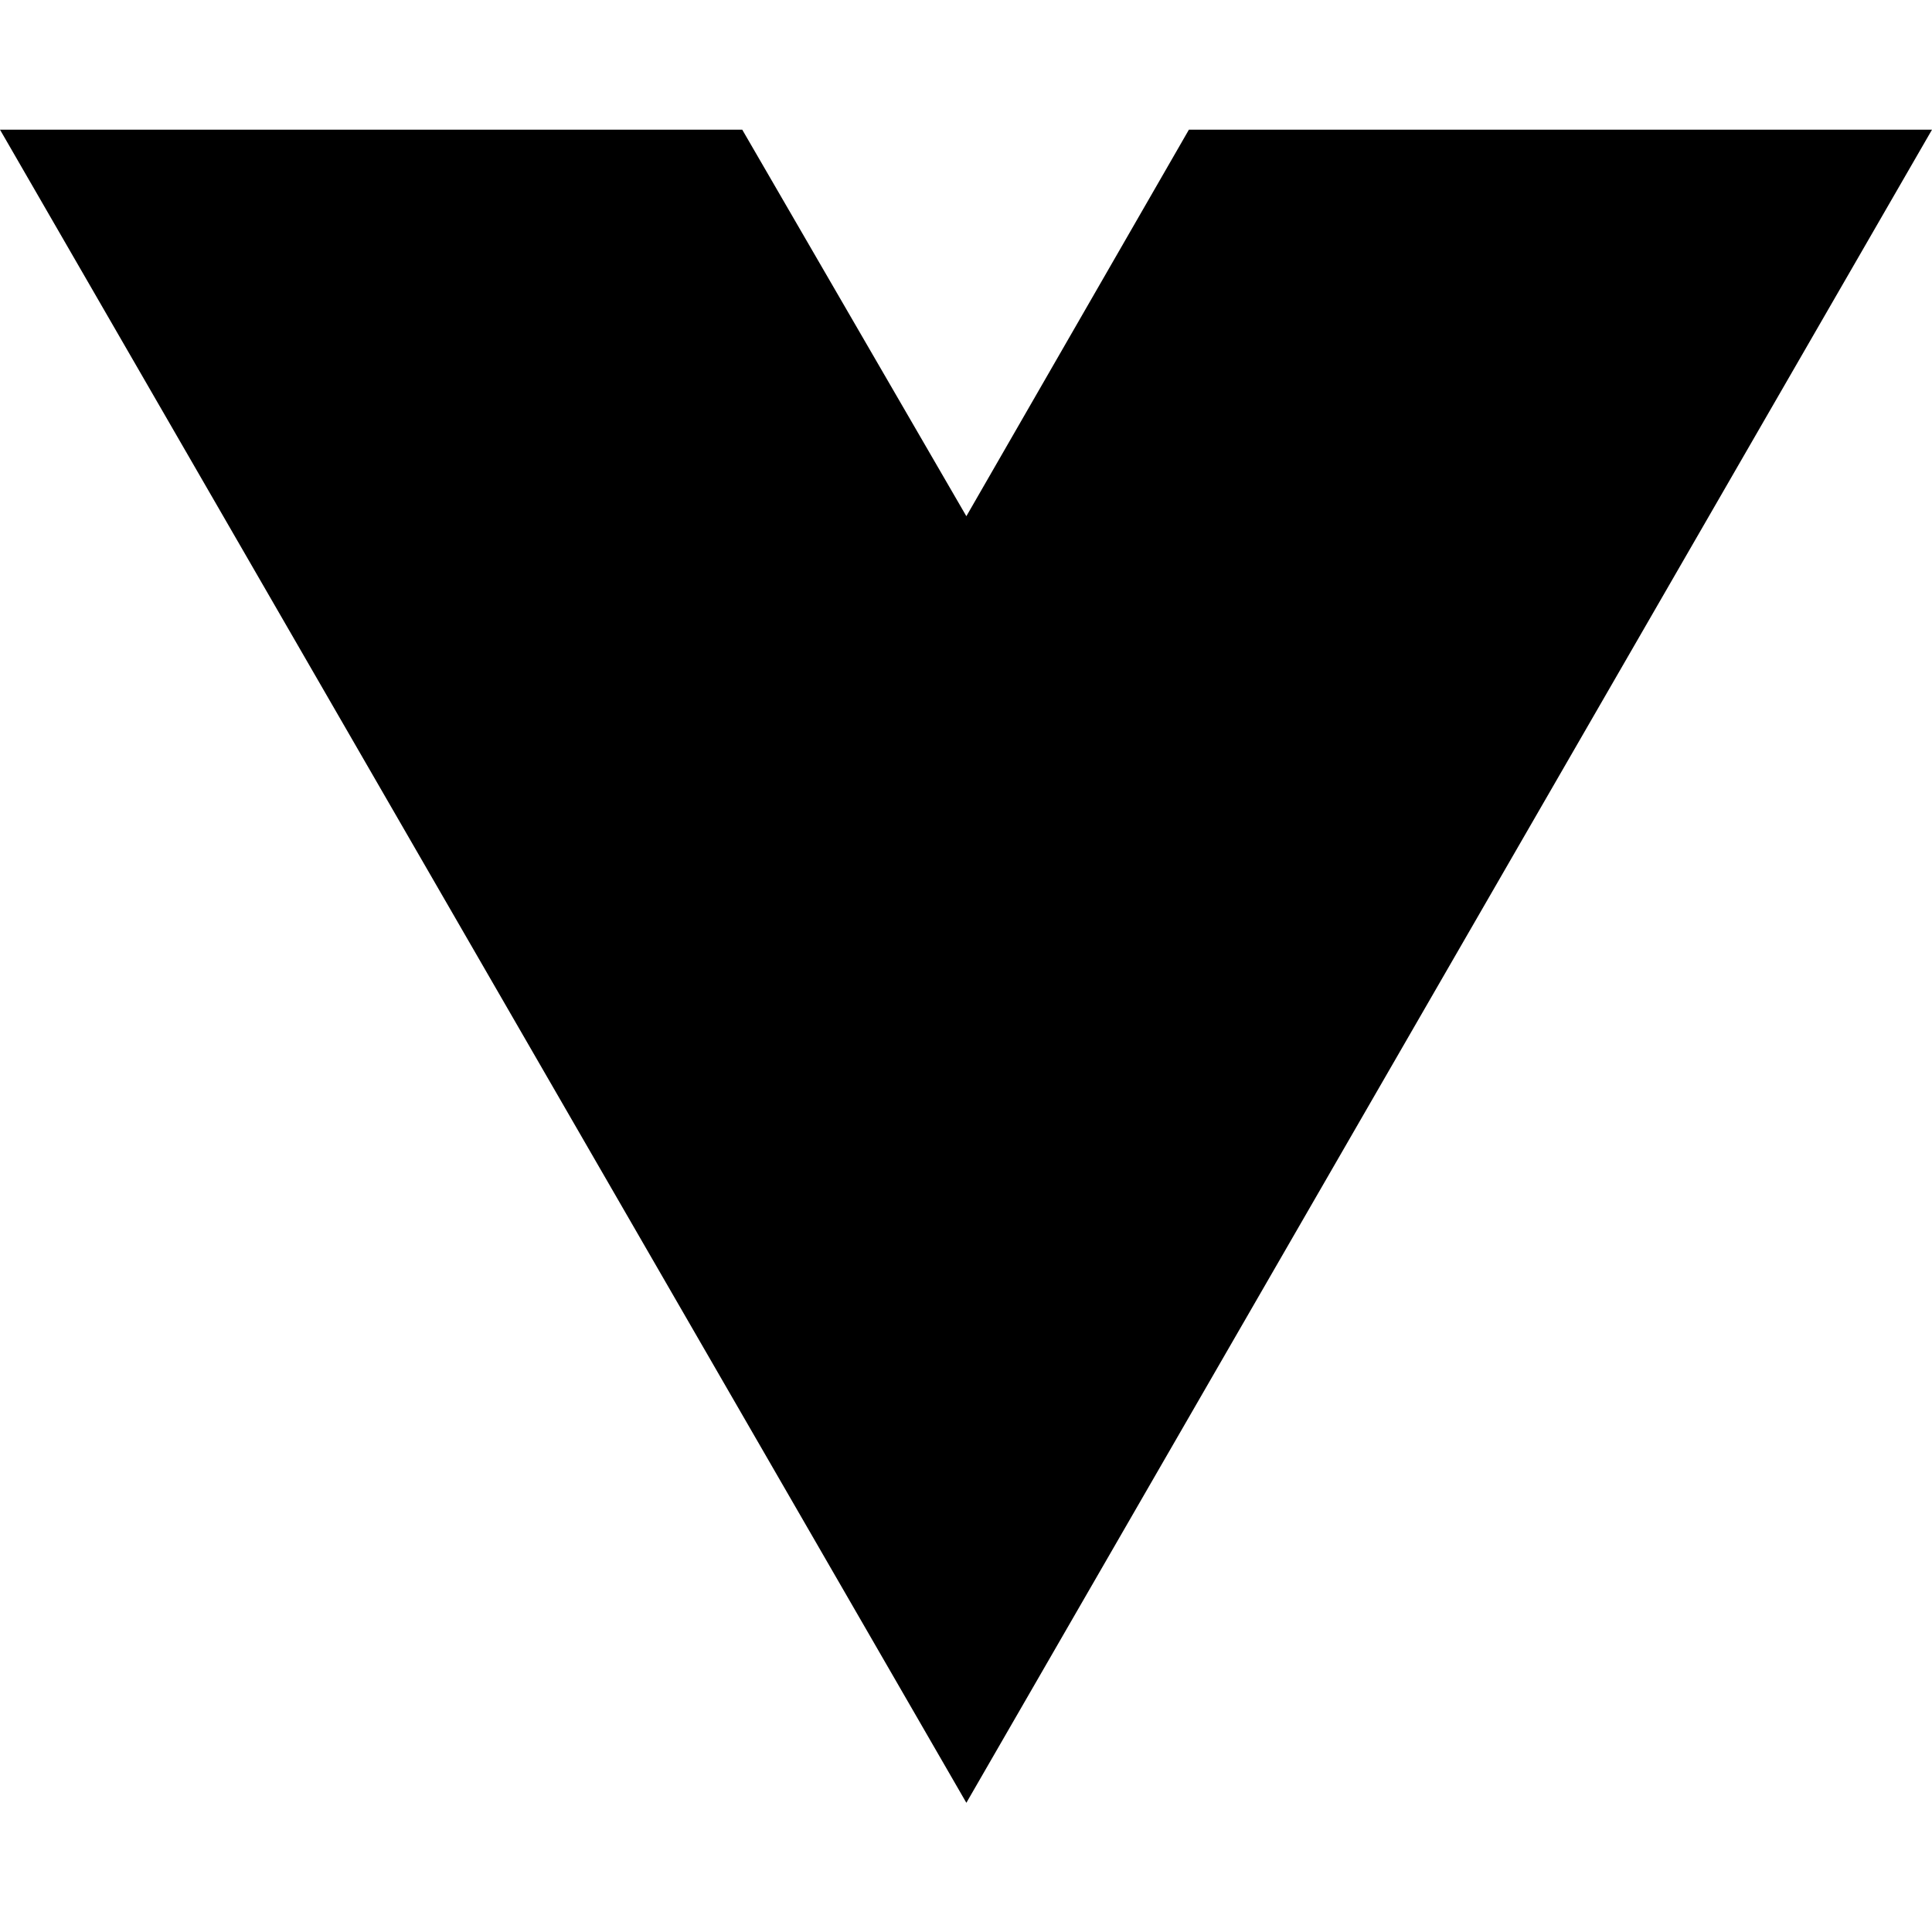
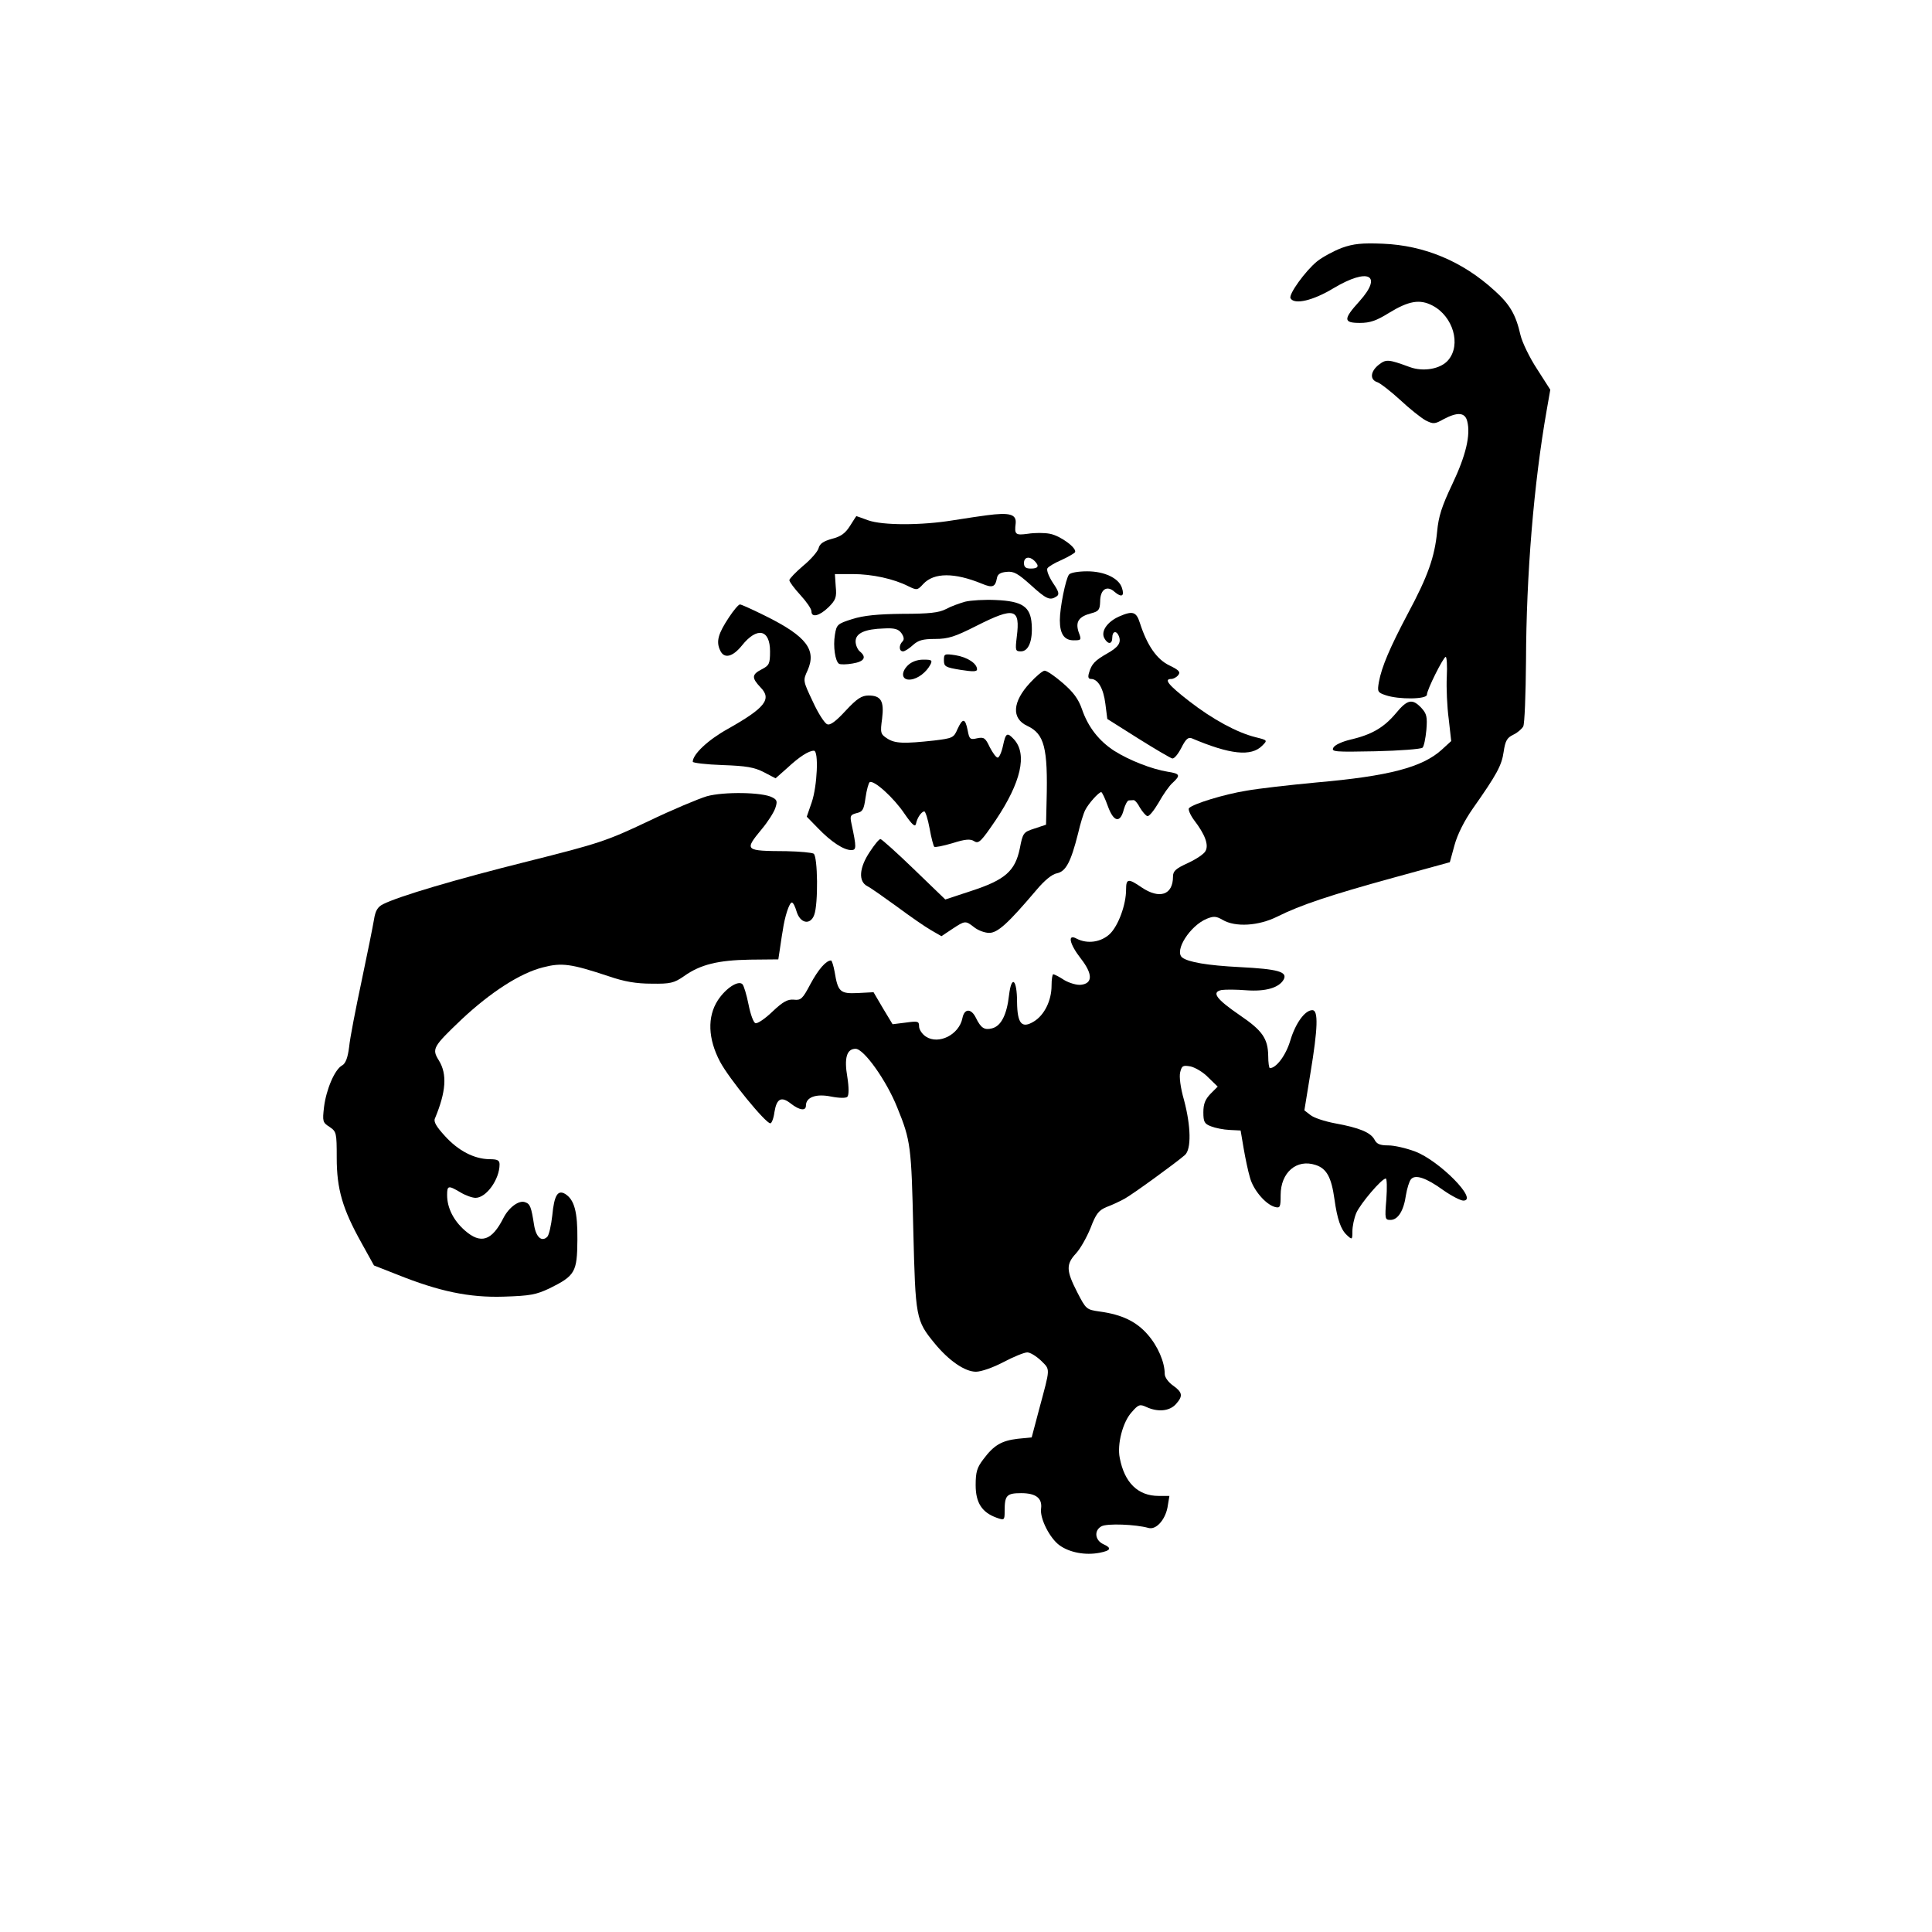
- <svg xmlns="http://www.w3.org/2000/svg" width="16" height="16" viewBox="0 0 16 16" fill="none">
-   <path d="M8.003 14.93L0 1.074H6.147L8.003 4.275L9.846 1.074H16L8.003 14.93Z" fill="black" />
+ <svg xmlns="http://www.w3.org/2000/svg" version="1.0" width="700pt" height="700pt" viewBox="0 0 700 700" preserveAspectRatio="xMidYMid meet">
+   <g transform="translate(0,700) scale(0.1,-0.1)" fill="#000000" stroke="none">
+     <path d="M4862 6102 c-29 -11 -70 -33 -90 -49 -42 -34 -105 -121 -96 -134 14 -24 82 -8 156 37 126 75 179 48 94 -47 -60 -66 -59 -79 1 -79 37 0 60 8 105 36 72 44 112 51 158 27 75 -39 105 -142 57 -198 -27 -32 -90 -43 -139 -25 -79 29 -86 29 -113 8 -30 -24 -33 -54 -4 -63 11 -4 48 -33 82 -64 34 -32 76 -65 92 -74 28 -14 33 -14 65 4 51 27 78 25 86 -7 13 -50 -5 -125 -54 -228 -38 -80 -50 -117 -55 -172 -9 -92 -33 -161 -106 -297 -65 -123 -95 -193 -105 -248 -6 -35 -5 -38 25 -48 47 -16 149 -15 149 2 0 18 60 137 68 137 4 0 6 -33 4 -72 -2 -40 1 -109 7 -153 l9 -80 -35 -32 c-70 -63 -190 -95 -453 -118 -96 -9 -211 -22 -255 -30 -80 -13 -191 -47 -207 -63 -4 -4 4 -24 18 -43 40 -52 54 -90 42 -112 -5 -11 -34 -30 -64 -44 -44 -20 -54 -29 -54 -49 0 -67 -49 -83 -114 -39 -48 33 -56 32 -56 -8 0 -55 -28 -131 -59 -161 -32 -30 -81 -37 -120 -17 -34 19 -27 -18 15 -72 43 -55 44 -90 1 -95 -15 -2 -42 6 -61 17 -18 12 -36 21 -40 21 -3 0 -6 -18 -6 -41 0 -54 -26 -107 -64 -130 -44 -27 -60 -8 -61 70 0 83 -20 100 -29 26 -8 -72 -29 -113 -62 -121 -27 -7 -40 1 -58 38 -17 35 -42 35 -49 -1 -12 -60 -86 -97 -132 -67 -14 9 -25 26 -25 37 0 19 -4 20 -48 14 l-48 -6 -35 58 -34 58 -57 -3 c-64 -3 -72 4 -84 77 -4 22 -10 41 -13 41 -18 0 -46 -32 -75 -86 -28 -53 -34 -59 -60 -56 -22 2 -39 -7 -77 -43 -27 -26 -55 -45 -62 -42 -7 2 -18 32 -25 68 -7 35 -17 68 -22 73 -15 15 -60 -14 -89 -58 -39 -60 -36 -140 8 -223 33 -62 165 -223 182 -223 5 0 12 18 15 41 8 49 25 58 60 30 31 -24 54 -27 54 -7 0 31 37 44 91 33 31 -6 54 -6 59 -1 6 6 6 34 0 72 -12 69 -2 102 30 102 30 0 112 -115 151 -213 49 -120 51 -141 58 -442 8 -321 9 -329 78 -413 51 -62 109 -102 149 -102 19 0 62 15 100 35 36 19 75 35 86 35 11 0 33 -14 50 -30 34 -34 34 -23 -7 -176 l-27 -102 -51 -5 c-58 -7 -86 -23 -124 -74 -23 -30 -28 -46 -28 -94 0 -64 23 -99 76 -118 28 -10 29 -9 29 24 0 57 7 65 60 65 53 0 77 -18 72 -56 -5 -36 32 -108 67 -133 36 -26 93 -37 145 -27 41 8 45 17 14 31 -31 14 -35 50 -7 65 20 11 124 7 170 -6 27 -8 60 28 69 74 l7 42 -39 0 c-75 0 -124 48 -141 138 -10 49 11 130 43 165 25 29 30 30 54 19 41 -19 83 -15 106 10 27 30 25 43 -10 68 -17 12 -30 30 -30 42 0 43 -25 101 -62 143 -41 47 -93 72 -173 83 -49 7 -50 8 -82 70 -40 78 -41 101 -5 140 16 17 39 58 53 92 20 53 30 65 59 77 19 7 49 21 65 30 29 16 182 127 218 158 24 21 22 105 -3 199 -13 45 -18 85 -14 101 6 24 10 26 38 21 17 -4 46 -21 64 -40 l34 -33 -26 -26 c-19 -20 -26 -36 -26 -67 0 -35 4 -42 28 -51 15 -6 45 -12 67 -13 l40 -2 11 -65 c6 -35 16 -83 23 -106 12 -45 57 -97 90 -106 19 -5 21 -1 21 43 0 82 58 132 127 109 40 -13 57 -45 68 -124 10 -72 23 -110 45 -130 19 -18 20 -17 20 14 0 17 6 47 14 66 15 34 92 125 107 125 4 0 5 -34 2 -75 -6 -72 -5 -75 15 -75 27 0 48 33 56 90 4 24 12 50 18 57 15 19 55 6 117 -39 30 -21 63 -38 73 -38 56 0 -87 145 -175 178 -32 12 -75 22 -97 22 -30 0 -42 5 -50 21 -14 26 -55 43 -143 59 -37 7 -77 20 -89 30 l-22 17 22 135 c27 163 29 228 7 228 -27 0 -61 -47 -80 -110 -16 -54 -51 -100 -74 -100 -3 0 -6 20 -6 44 -1 63 -21 92 -102 147 -86 59 -105 84 -67 92 14 2 54 2 90 -1 70 -5 118 9 135 39 15 28 -21 38 -159 45 -118 6 -187 18 -209 35 -29 25 29 115 89 140 25 10 34 10 58 -4 46 -27 130 -22 198 12 84 42 192 78 421 141 l204 56 17 62 c11 40 36 89 66 132 88 125 105 157 112 206 6 40 12 51 35 62 15 7 31 21 36 30 5 9 9 116 10 237 1 312 28 642 75 909 l13 74 -48 75 c-27 41 -54 97 -60 123 -17 75 -39 112 -95 162 -115 105 -253 163 -404 169 -75 3 -106 0 -148 -15z" />
+     <path d="M3575 5133 c-16 -2 -71 -10 -121 -18 -115 -19 -256 -19 -309 0 -22 8 -41 15 -42 15 -1 0 -11 -16 -23 -35 -17 -27 -33 -39 -65 -47 -32 -9 -45 -18 -49 -34 -3 -12 -28 -41 -56 -64 -27 -23 -50 -47 -50 -52 0 -6 18 -30 40 -54 22 -24 40 -50 40 -59 0 -24 29 -17 62 15 26 26 30 36 26 75 l-3 45 65 0 c69 0 148 -17 201 -44 31 -15 33 -15 54 8 39 42 113 42 213 1 38 -16 48 -12 54 20 2 14 12 21 35 23 26 3 41 -6 87 -47 57 -52 70 -58 94 -42 11 7 9 17 -13 49 -15 23 -24 46 -20 53 4 6 27 20 51 30 24 11 46 24 49 28 8 15 -53 60 -91 67 -20 4 -55 4 -80 0 -45 -6 -49 -3 -44 38 3 33 -22 40 -105 29z m173 -165 c19 -19 14 -28 -13 -28 -18 0 -25 5 -25 20 0 22 20 26 38 8z" />
+     <path d="M3873 4918 c-12 -16 -33 -120 -33 -165 0 -50 16 -73 50 -73 28 0 29 1 18 30 -12 37 0 56 46 68 27 7 31 13 32 42 0 45 25 61 53 35 25 -21 36 -15 26 15 -11 35 -63 60 -126 60 -33 0 -61 -5 -66 -12z" />
+     <path d="M3497 4820 c-21 -6 -52 -17 -70 -27 -25 -13 -61 -17 -157 -17 -90 -1 -141 -6 -182 -19 -54 -17 -57 -20 -63 -57 -7 -42 1 -96 15 -105 5 -3 27 -3 49 1 43 7 52 23 26 44 -8 7 -15 23 -15 36 0 30 34 45 103 47 38 2 52 -2 63 -17 9 -13 11 -23 4 -30 -14 -14 -13 -36 2 -36 6 0 22 10 36 23 19 17 35 22 80 22 48 0 72 8 151 48 137 69 158 63 145 -40 -6 -50 -5 -53 15 -53 28 0 43 39 39 98 -4 64 -34 84 -130 88 -40 2 -90 -1 -111 -6z" />
+     <path d="M2641 4763 c-39 -59 -47 -87 -32 -119 14 -32 45 -25 79 17 55 69 102 59 102 -21 0 -45 -3 -51 -30 -65 -37 -19 -37 -31 -4 -66 41 -42 16 -74 -119 -150 -72 -40 -127 -92 -127 -119 0 -4 48 -10 108 -12 86 -3 115 -8 150 -26 l42 -22 43 38 c43 40 77 62 96 62 18 0 12 -129 -8 -187 l-18 -52 41 -42 c47 -49 93 -79 120 -79 19 0 20 8 1 96 -6 28 -4 32 19 38 22 5 26 13 32 56 4 28 11 53 15 56 15 9 87 -56 126 -114 29 -42 39 -50 42 -36 4 21 20 44 30 44 4 0 13 -28 19 -61 6 -34 14 -64 17 -67 2 -3 32 3 66 13 47 15 65 16 79 7 16 -10 25 -1 78 77 91 136 115 238 66 292 -25 27 -30 24 -40 -23 -5 -24 -14 -43 -19 -43 -6 0 -18 17 -29 38 -16 34 -21 37 -46 32 -25 -6 -28 -3 -34 29 -9 45 -18 45 -37 4 -13 -31 -18 -33 -84 -41 -110 -12 -142 -11 -170 7 -25 16 -26 21 -19 72 8 64 -4 84 -49 84 -25 0 -42 -11 -83 -55 -35 -38 -56 -54 -67 -49 -9 3 -33 40 -52 82 -36 76 -36 76 -19 113 33 74 -4 123 -148 195 -48 24 -92 44 -97 44 -5 0 -23 -21 -40 -47z" />
+     <path d="M4054 4766 c-42 -19 -66 -53 -53 -78 13 -24 29 -23 29 2 0 23 15 27 24 5 9 -24 -2 -40 -43 -63 -44 -25 -56 -38 -65 -69 -5 -16 -3 -23 7 -23 25 0 45 -34 52 -90 l7 -55 111 -70 c62 -39 117 -71 124 -73 7 -2 21 15 33 38 16 32 25 40 38 35 139 -59 215 -67 255 -27 20 20 20 20 -24 31 -68 17 -156 65 -241 131 -76 59 -92 80 -64 80 7 0 19 6 25 14 9 11 3 18 -32 35 -46 22 -81 73 -107 154 -13 41 -26 45 -76 23z" />
+     <path d="M3420 4608 c0 -23 5 -26 60 -35 45 -7 60 -7 60 2 0 21 -35 44 -78 51 -40 6 -42 5 -42 -18z" />
+     <path d="M3289 4589 c-27 -27 -21 -55 11 -51 26 3 56 26 71 54 8 16 5 18 -26 18 -22 0 -43 -8 -56 -21z" />
+     <path d="M3732 4526 c-64 -69 -68 -129 -10 -156 62 -29 75 -79 70 -272 l-2 -86 -42 -14 c-40 -13 -42 -15 -53 -72 -17 -82 -53 -114 -176 -154 l-94 -31 -114 110 c-62 60 -117 109 -121 109 -5 0 -22 -21 -39 -47 -38 -57 -42 -107 -8 -124 12 -6 60 -40 107 -74 47 -35 102 -73 123 -85 l38 -22 39 26 c47 31 48 31 80 6 14 -11 38 -20 54 -20 31 0 69 35 170 154 30 36 58 59 76 62 32 7 50 41 76 144 8 35 20 74 26 85 12 24 49 65 58 65 3 0 14 -23 24 -51 21 -58 45 -63 58 -11 5 17 13 32 18 32 6 0 13 1 17 1 4 1 15 -11 23 -27 9 -15 21 -29 27 -31 6 -2 24 20 41 49 16 29 39 62 51 72 29 27 27 33 -19 40 -56 9 -138 41 -192 75 -56 36 -96 87 -118 152 -13 37 -31 61 -69 94 -29 25 -58 45 -66 45 -7 0 -31 -20 -53 -44z" />
+     <path d="M5057 4415 c-43 -51 -87 -77 -165 -95 -29 -7 -56 -19 -61 -29 -8 -15 5 -16 152 -13 89 2 166 8 171 13 5 4 11 33 14 64 4 48 1 59 -18 80 -33 35 -51 31 -93 -20z" />
+     <path d="M2561 4115 c-30 -9 -126 -49 -213 -91 -150 -71 -177 -80 -436 -145 -264 -66 -466 -126 -524 -155 -20 -10 -28 -24 -33 -56 -4 -24 -24 -124 -45 -223 -21 -99 -42 -206 -45 -238 -5 -40 -13 -60 -25 -67 -27 -14 -58 -87 -66 -151 -6 -52 -5 -56 20 -72 25 -17 26 -21 26 -112 0 -113 21 -185 89 -307 l46 -83 84 -33 c152 -61 261 -84 386 -80 96 3 117 7 166 30 93 46 100 59 101 175 1 103 -11 146 -44 167 -27 16 -40 -4 -47 -78 -4 -36 -12 -71 -18 -77 -20 -20 -41 -2 -48 43 -10 64 -14 76 -32 82 -22 9 -59 -18 -79 -57 -42 -83 -82 -96 -140 -45 -41 36 -64 82 -64 128 0 35 4 36 48 10 18 -11 43 -20 55 -20 39 0 87 67 87 121 0 15 -7 19 -37 19 -55 1 -112 30 -161 84 -31 34 -42 52 -36 64 40 96 45 160 14 210 -26 42 -22 49 84 150 104 97 210 166 293 187 69 18 102 13 238 -32 58 -20 101 -27 156 -27 67 -1 81 2 117 27 60 43 125 58 239 60 l103 1 5 33 c3 18 7 50 11 71 7 51 24 102 33 102 5 0 12 -15 17 -32 13 -44 50 -51 64 -13 15 39 13 212 -2 222 -7 4 -51 8 -98 9 -153 1 -154 2 -90 80 22 26 44 61 49 76 8 24 7 30 -11 39 -35 19 -176 21 -237 4z" />
+   </g>
</svg>
